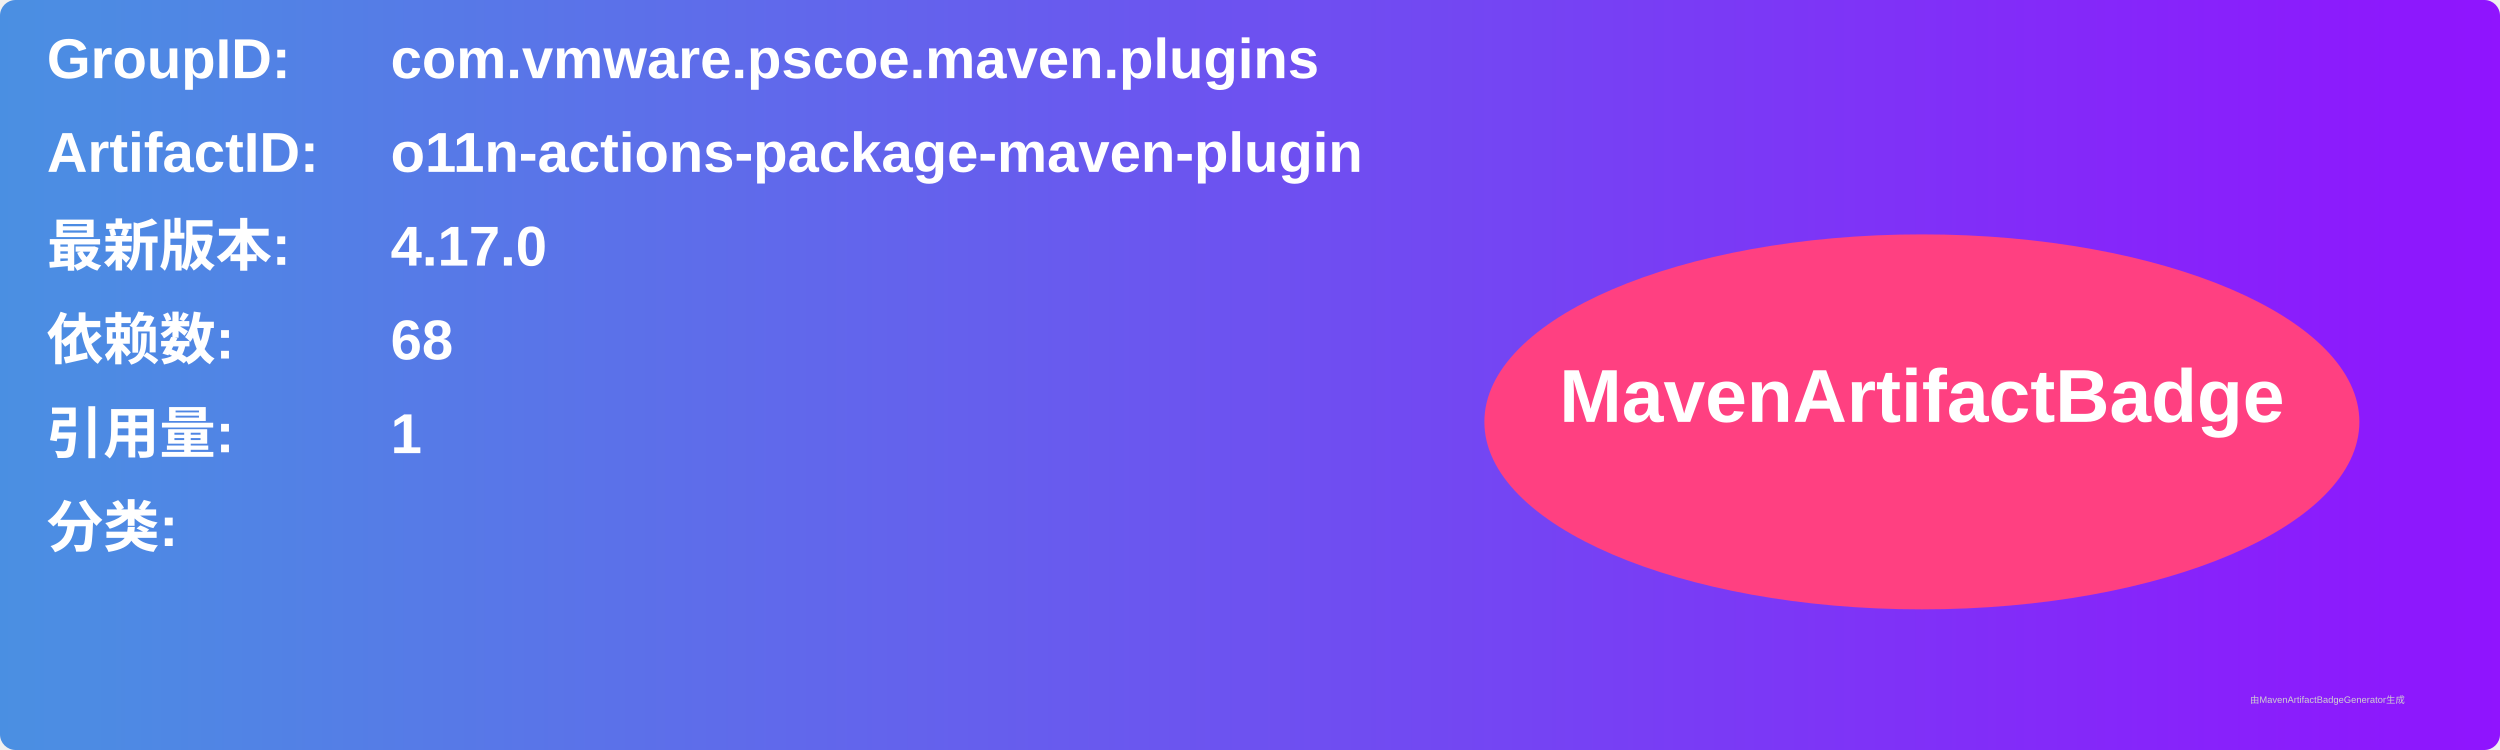
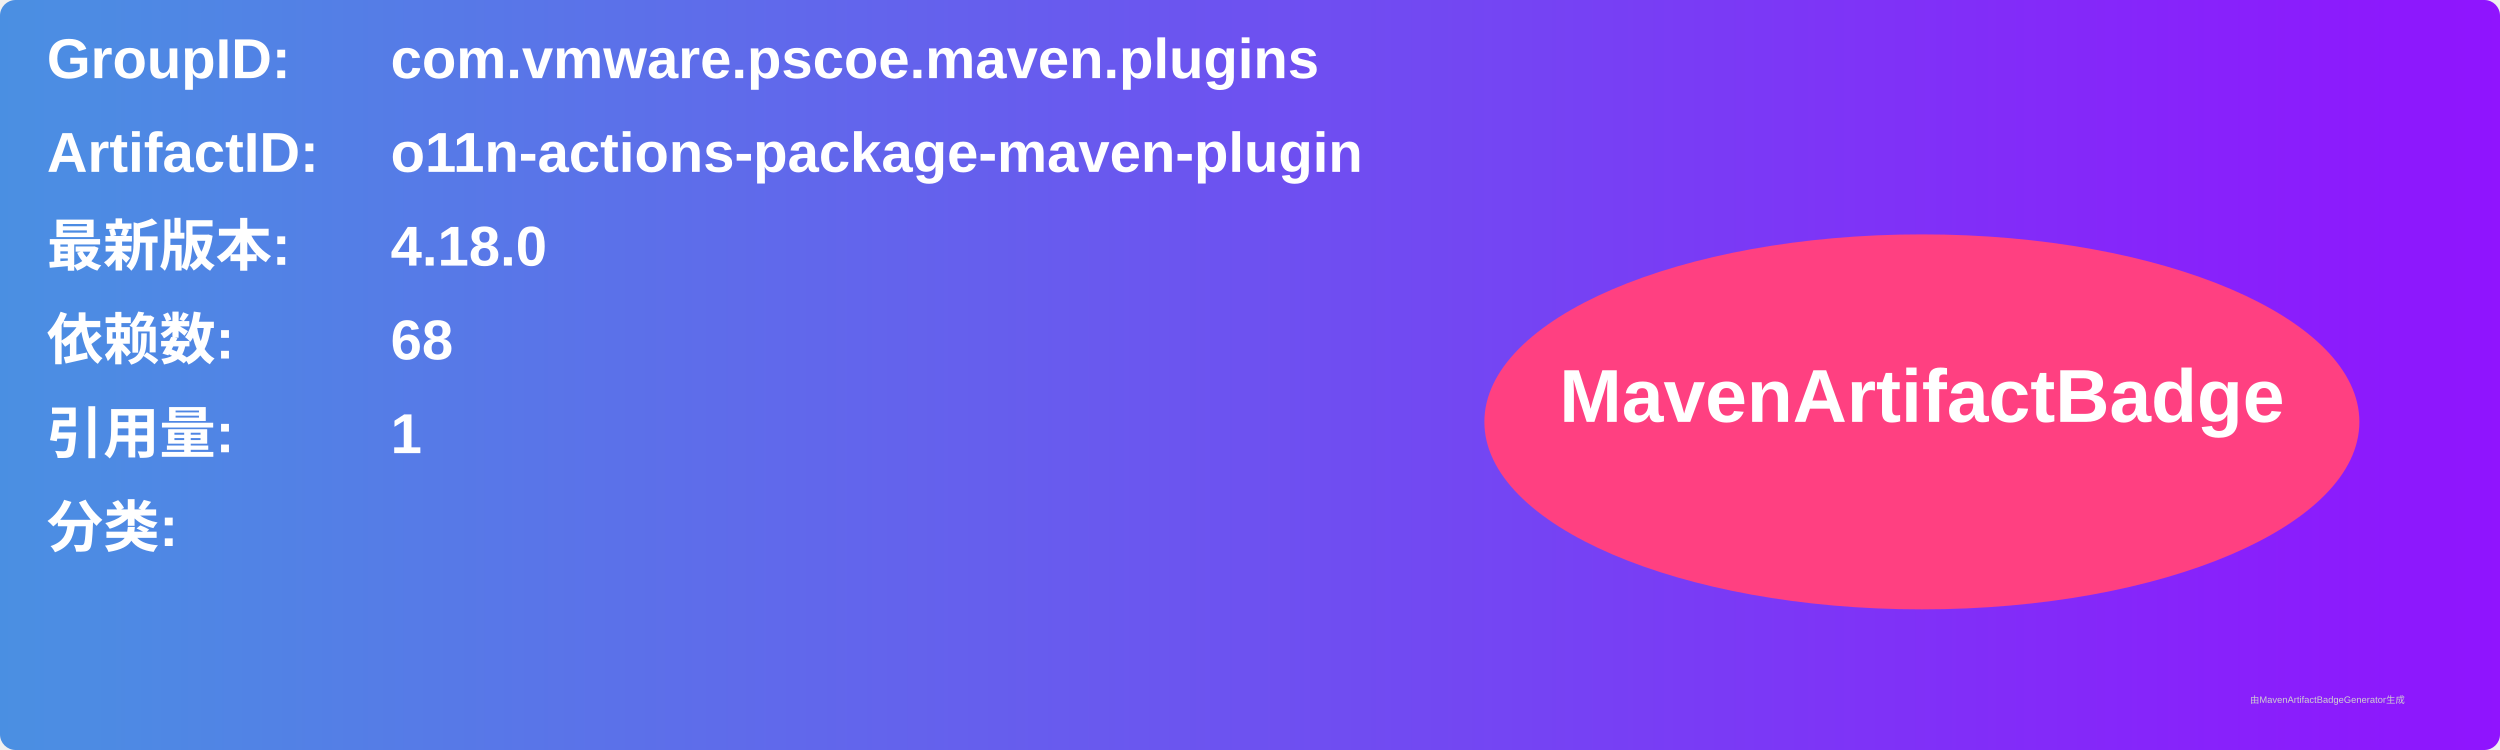
<svg xmlns="http://www.w3.org/2000/svg" width="800" height="240" viewBox="0 0 800 240">
  <linearGradient id="grad" x1="0%" y1="0%" x2="100%" y2="0%">
    <stop offset="0%" stop-color="#4a90e2" />
    <stop offset="100%" stop-color="#9013fe" />
  </linearGradient>
  <rect width="100%" height="100%" rx="5" ry="5" fill="url(#grad)" />
  <g transform="translate(15, 15)">
    <text x="0" y="10" font-family="Arial" font-size="18" fill="white" font-weight="bold" width="260">GroupID:</text>
    <text x="110" y="10" font-family="Arial" font-size="18" fill="white" font-weight="bold" width="460">com.vmware.pscoe.maven.plugins</text>
    <text x="0" y="40" font-family="Arial" font-size="18" fill="white" font-weight="bold" width="260">ArtifactID:</text>
    <text x="110" y="40" font-family="Arial" font-size="18" fill="white" font-weight="bold" width="460">o11n-actions-package-maven-plugin</text>
    <text x="0" y="70" font-family="Arial" font-size="18" fill="white" font-weight="bold">最新版本:</text>
    <text x="110" y="70" font-family="Arial" font-size="18" fill="white" font-weight="bold">
-       <tspan font-weight="bold">4.17.0</tspan>
+       <tspan font-weight="bold">4.18.0</tspan>
    </text>
    <text x="0" y="100" font-family="Arial" font-size="18" fill="white" font-weight="bold">依赖数: </text>
    <text x="110" y="100" font-family="Arial" font-size="18" fill="white">
      <tspan font-weight="bold">68</tspan>
    </text>
    <text x="0" y="130" font-family="Arial" font-size="18" fill="white" font-weight="bold">引用量: </text>
    <text x="110" y="130" font-family="Arial" font-size="18" fill="white">
      <tspan font-weight="bold">1</tspan>
    </text>
    <text x="0" y="160" font-family="Arial" font-size="18" fill="white" font-weight="bold">分类:</text>
    <text x="10" y="190" font-family="Arial" font-size="10" fill="white">
      <tspan font-weight="bold" />
    </text>
    <ellipse cx="600" cy="120" rx="140" ry="60" fill="#ff4081" />
    <text x="600" y="120" text-anchor="middle" font-family="Arial" font-size="24" fill="white" font-weight="bold">MavenArtifactBadge</text>
  </g>
  <text x="720" y="225" font-family="Arial" font-size="3" fill="#d0d0d0">由MavenArtifactBadgeGenerator生成</text>
</svg>
